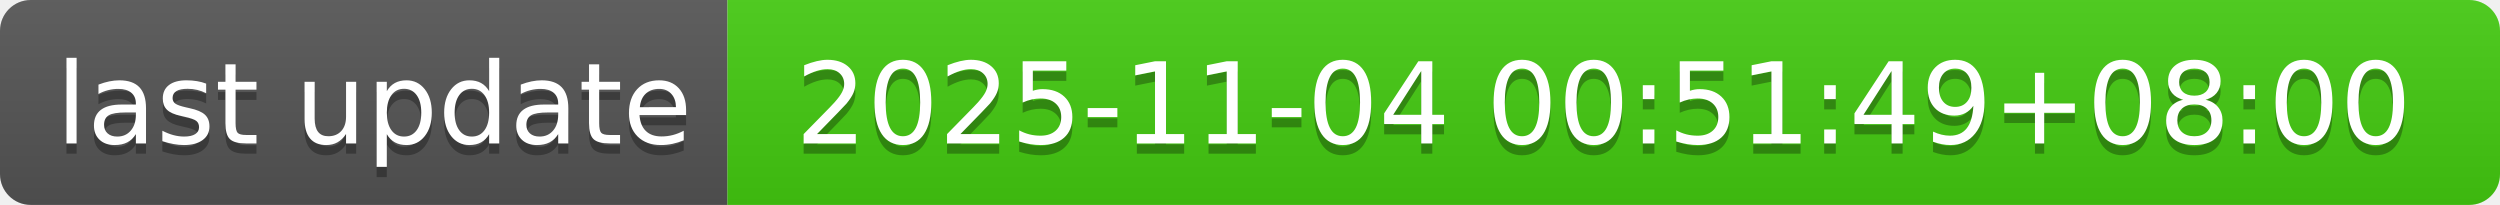
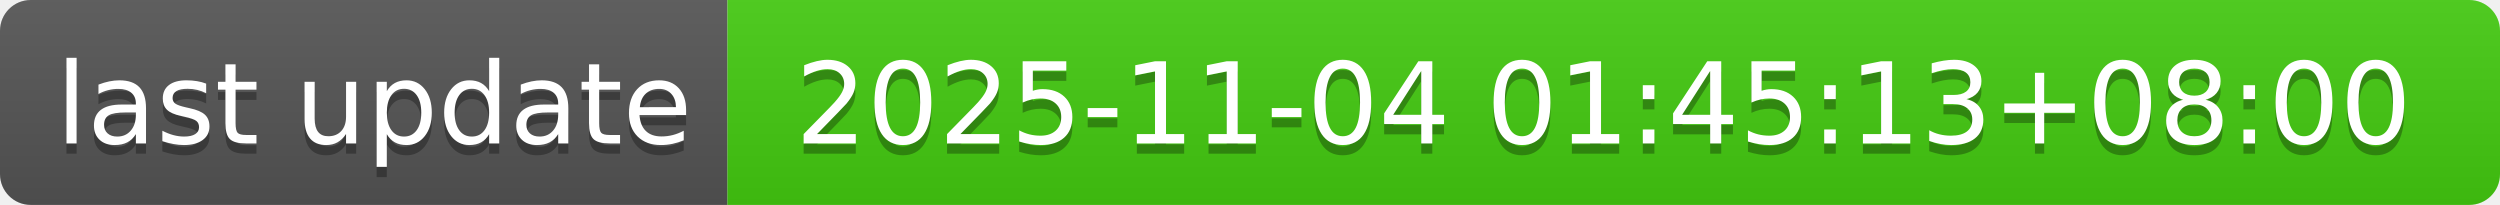
- <svg xmlns="http://www.w3.org/2000/svg" width="244" height="20" role="img" aria-label="last update: 2025-11-04 00:51:49+08:00">
+ <svg xmlns="http://www.w3.org/2000/svg" width="244" height="20" role="img" aria-label="last update: 2025-11-04 01:45:13+08:00">
  <linearGradient id="s" x2="0" y2="100%">
    <stop offset="0" stop-color="#bbb" stop-opacity=".1" />
    <stop offset="1" stop-opacity=".1" />
  </linearGradient>
  <clipPath id="r">
    <rect width="244" height="20" rx="3" fill="#fff" />
  </clipPath>
  <g clip-path="url(#r)">
    <rect width="71" height="20" fill="#555" />
    <rect x="71" width="173" height="20" fill="#4c1" />
    <rect width="244" height="20" fill="url(#s)" />
  </g>
  <g fill="#fff" text-anchor="middle" font-family="Verdana,Geneva,DejaVu Sans,sans-serif" text-rendering="geometricPrecision" font-size="110">
    <text aria-hidden="true" x="365" y="150" fill="#010101" fill-opacity=".3" transform="scale(.1)" textLength="610">last update</text>
    <text x="365" y="140" transform="scale(.1)" fill="#fff" textLength="610">last update</text>
-     <text aria-hidden="true" x="1565" y="150" fill="#010101" fill-opacity=".3" transform="scale(.1)" textLength="1630">2025-11-04 00:51:49+08:00</text>
-     <text x="1565" y="140" transform="scale(.1)" fill="#fff" textLength="1630">2025-11-04 00:51:49+08:00</text>
+     <text aria-hidden="true" x="1565" y="150" fill="#010101" fill-opacity=".3" transform="scale(.1)" textLength="1630">2025-11-04 01:45:13+08:00</text>
+     <text x="1565" y="140" transform="scale(.1)" fill="#fff" textLength="1630">2025-11-04 01:45:13+08:00</text>
  </g>
</svg>
